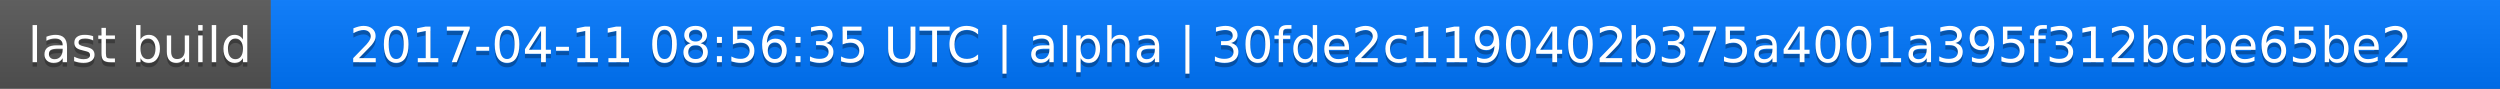
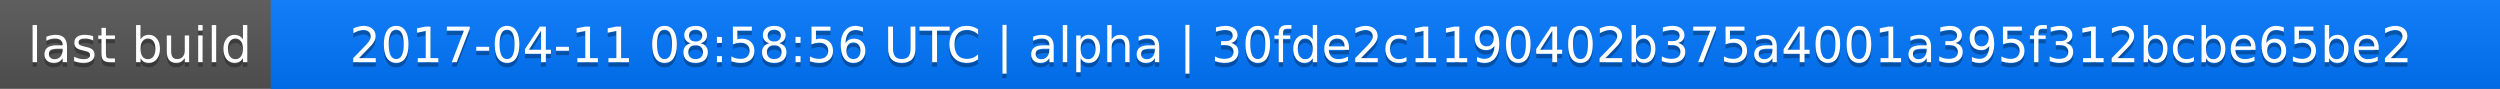
<svg xmlns="http://www.w3.org/2000/svg" width="563" height="20">
  <linearGradient id="a" x2="0" y2="100%">
    <stop offset="0" stop-color="#bbb" stop-opacity=".1" />
    <stop offset="1" stop-opacity=".1" />
  </linearGradient>
  <rect rx="0" width="563" height="20" fill="#555" />
  <rect rx="0" x="61" width="502" height="20" fill="#07f" />
  <path fill="#07f" d="M61 0h4v20h-4z" />
  <rect rx="0" width="563" height="20" fill="url(#a)" />
  <g fill="#fff" text-anchor="middle" font-family="DejaVu Sans,Verdana,Geneva,sans-serif" font-size="11">
    <text x="31.5" y="15" fill="#010101" fill-opacity=".3">last build</text>
    <text x="31.5" y="14">last build</text>
-     <text x="311" y="15" fill="#010101" fill-opacity=".3">2017-04-11 08:56:35 UTC | alpha | 30fde2c1190402b375a4001a395f312bcbe65be2</text>
-     <text x="311" y="14">2017-04-11 08:56:35 UTC | alpha | 30fde2c1190402b375a4001a395f312bcbe65be2</text>
+     <text x="311" y="15" fill="#010101" fill-opacity=".3">2017-04-11 08:58:56 UTC | alpha | 30fde2c1190402b375a4001a395f312bcbe65be2</text>
+     <text x="311" y="14">2017-04-11 08:58:56 UTC | alpha | 30fde2c1190402b375a4001a395f312bcbe65be2</text>
  </g>
</svg>
